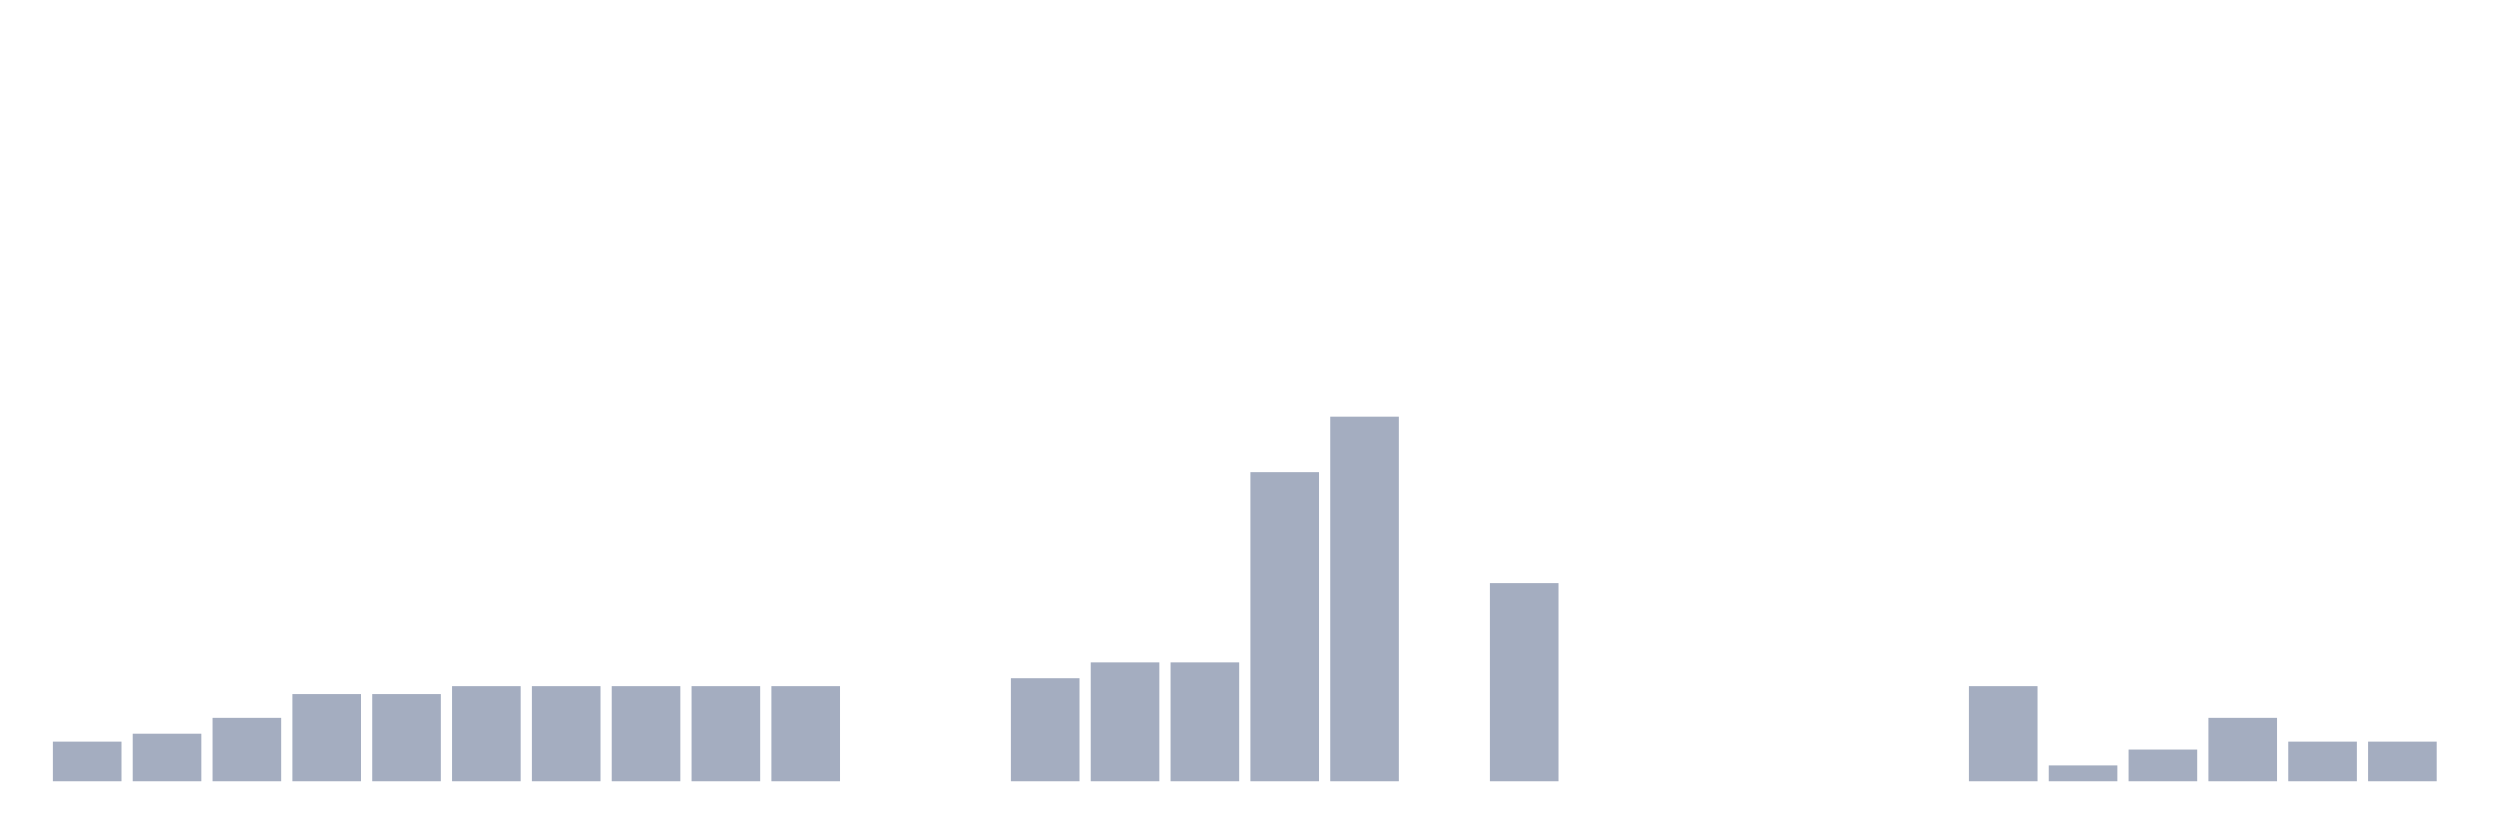
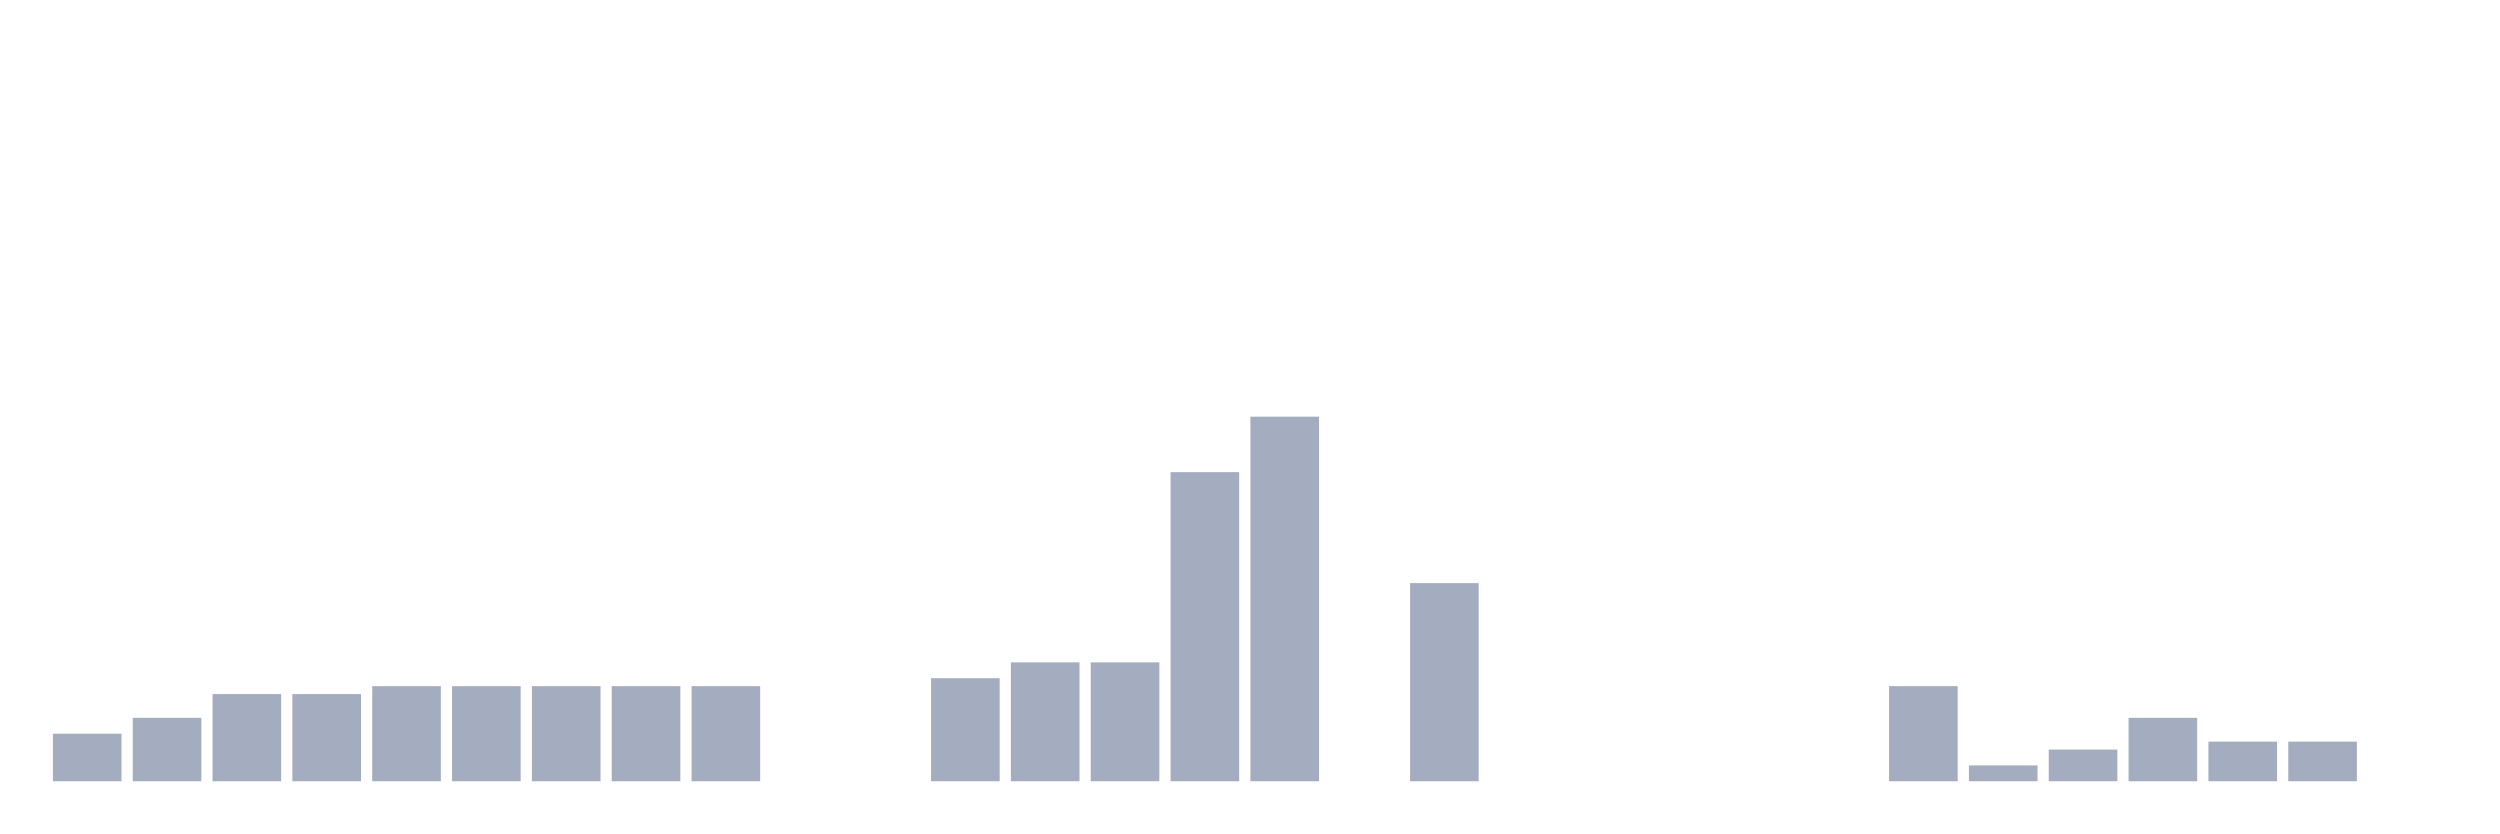
<svg xmlns="http://www.w3.org/2000/svg" viewBox="0 0 480 160">
  <g transform="translate(10,10)">
-     <rect class="bar" x="0.153" width="13.175" y="132.391" height="7.609" fill="rgb(164,173,192)" />
-     <rect class="bar" x="15.482" width="13.175" y="130.87" height="9.13" fill="rgb(164,173,192)" />
-     <rect class="bar" x="30.81" width="13.175" y="127.826" height="12.174" fill="rgb(164,173,192)" />
+     <rect class="bar" x="0.153" width="13.175" y="130.87" height="9.13" fill="rgb(164,173,192)" />
+     <rect class="bar" x="15.482" width="13.175" y="127.826" height="12.174" fill="rgb(164,173,192)" />
+     <rect class="bar" x="30.81" width="13.175" y="123.261" height="16.739" fill="rgb(164,173,192)" />
    <rect class="bar" x="46.138" width="13.175" y="123.261" height="16.739" fill="rgb(164,173,192)" />
-     <rect class="bar" x="61.466" width="13.175" y="123.261" height="16.739" fill="rgb(164,173,192)" />
+     <rect class="bar" x="61.466" width="13.175" y="121.739" height="18.261" fill="rgb(164,173,192)" />
    <rect class="bar" x="76.794" width="13.175" y="121.739" height="18.261" fill="rgb(164,173,192)" />
    <rect class="bar" x="92.123" width="13.175" y="121.739" height="18.261" fill="rgb(164,173,192)" />
    <rect class="bar" x="107.451" width="13.175" y="121.739" height="18.261" fill="rgb(164,173,192)" />
    <rect class="bar" x="122.779" width="13.175" y="121.739" height="18.261" fill="rgb(164,173,192)" />
-     <rect class="bar" x="138.107" width="13.175" y="121.739" height="18.261" fill="rgb(164,173,192)" />
+     <rect class="bar" x="138.107" width="13.175" y="140" height="0" fill="rgb(164,173,192)" />
    <rect class="bar" x="153.436" width="13.175" y="140" height="0" fill="rgb(164,173,192)" />
-     <rect class="bar" x="168.764" width="13.175" y="140" height="0" fill="rgb(164,173,192)" />
-     <rect class="bar" x="184.092" width="13.175" y="120.217" height="19.783" fill="rgb(164,173,192)" />
+     <rect class="bar" x="168.764" width="13.175" y="120.217" height="19.783" fill="rgb(164,173,192)" />
+     <rect class="bar" x="184.092" width="13.175" y="117.174" height="22.826" fill="rgb(164,173,192)" />
    <rect class="bar" x="199.42" width="13.175" y="117.174" height="22.826" fill="rgb(164,173,192)" />
-     <rect class="bar" x="214.748" width="13.175" y="117.174" height="22.826" fill="rgb(164,173,192)" />
-     <rect class="bar" x="230.077" width="13.175" y="80.652" height="59.348" fill="rgb(164,173,192)" />
-     <rect class="bar" x="245.405" width="13.175" y="70" height="70" fill="rgb(164,173,192)" />
-     <rect class="bar" x="260.733" width="13.175" y="140" height="0" fill="rgb(164,173,192)" />
-     <rect class="bar" x="276.061" width="13.175" y="101.957" height="38.043" fill="rgb(164,173,192)" />
+     <rect class="bar" x="214.748" width="13.175" y="80.652" height="59.348" fill="rgb(164,173,192)" />
+     <rect class="bar" x="230.077" width="13.175" y="70" height="70" fill="rgb(164,173,192)" />
+     <rect class="bar" x="245.405" width="13.175" y="140" height="0" fill="rgb(164,173,192)" />
+     <rect class="bar" x="260.733" width="13.175" y="101.957" height="38.043" fill="rgb(164,173,192)" />
+     <rect class="bar" x="276.061" width="13.175" y="140" height="0" fill="rgb(164,173,192)" />
    <rect class="bar" x="291.39" width="13.175" y="140" height="0" fill="rgb(164,173,192)" />
    <rect class="bar" x="306.718" width="13.175" y="140" height="0" fill="rgb(164,173,192)" />
    <rect class="bar" x="322.046" width="13.175" y="140" height="0" fill="rgb(164,173,192)" />
    <rect class="bar" x="337.374" width="13.175" y="140" height="0" fill="rgb(164,173,192)" />
-     <rect class="bar" x="352.702" width="13.175" y="140" height="0" fill="rgb(164,173,192)" />
-     <rect class="bar" x="368.031" width="13.175" y="121.739" height="18.261" fill="rgb(164,173,192)" />
-     <rect class="bar" x="383.359" width="13.175" y="136.957" height="3.043" fill="rgb(164,173,192)" />
-     <rect class="bar" x="398.687" width="13.175" y="133.913" height="6.087" fill="rgb(164,173,192)" />
-     <rect class="bar" x="414.015" width="13.175" y="127.826" height="12.174" fill="rgb(164,173,192)" />
+     <rect class="bar" x="352.702" width="13.175" y="121.739" height="18.261" fill="rgb(164,173,192)" />
+     <rect class="bar" x="368.031" width="13.175" y="136.957" height="3.043" fill="rgb(164,173,192)" />
+     <rect class="bar" x="383.359" width="13.175" y="133.913" height="6.087" fill="rgb(164,173,192)" />
+     <rect class="bar" x="398.687" width="13.175" y="127.826" height="12.174" fill="rgb(164,173,192)" />
+     <rect class="bar" x="414.015" width="13.175" y="132.391" height="7.609" fill="rgb(164,173,192)" />
    <rect class="bar" x="429.344" width="13.175" y="132.391" height="7.609" fill="rgb(164,173,192)" />
-     <rect class="bar" x="444.672" width="13.175" y="132.391" height="7.609" fill="rgb(164,173,192)" />
+     <rect class="bar" x="444.672" width="13.175" y="140" height="0" fill="rgb(164,173,192)" />
  </g>
</svg>
